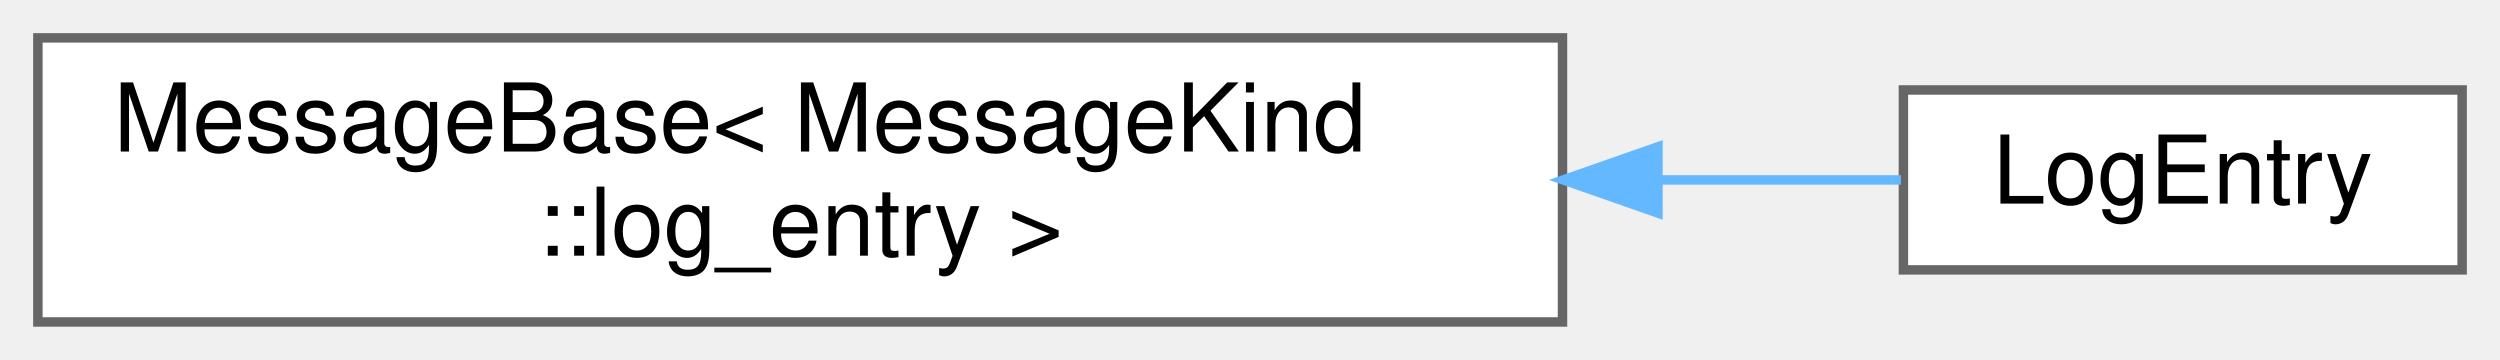
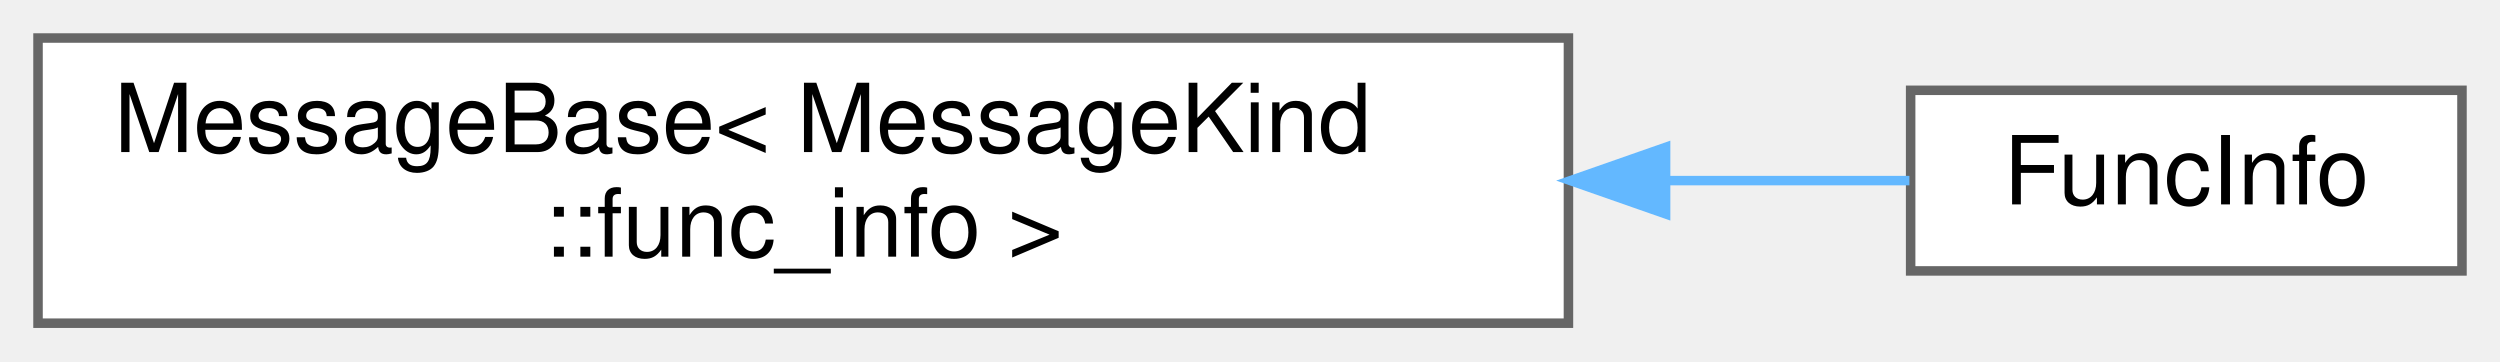
- <svg xmlns="http://www.w3.org/2000/svg" xmlns:xlink="http://www.w3.org/1999/xlink" width="264pt" height="38pt" viewBox="0.00 0.00 264.00 38.00">
+ <svg xmlns="http://www.w3.org/2000/svg" xmlns:xlink="http://www.w3.org/1999/xlink" width="263pt" height="38pt" viewBox="0.00 0.00 263.00 38.00">
  <g id="graph0" class="graph" transform="scale(1 1) rotate(0) translate(4 34)">
    <g id="Node000000" class="node">
      <g id="a_Node000000">
        <a xlink:href="structwebcface_1_1message_1_1MessageBase.html" target="_top" xlink:title=" ">
          <polygon fill="white" stroke="#666666" points="161,-30 0,-30 0,0 161,0 161,-30" />
          <text text-anchor="start" x="8" y="-18" font-family="Helvetica,sans-Serif" font-size="10.00">MessageBase&lt; MessageKind</text>
-           <text text-anchor="middle" x="80.5" y="-7" font-family="Helvetica,sans-Serif" font-size="10.00">::log_entry &gt;</text>
+           <text text-anchor="middle" x="80.5" y="-7" font-family="Helvetica,sans-Serif" font-size="10.00">::func_info &gt;</text>
        </a>
      </g>
    </g>
    <g id="Node000001" class="node">
      <g id="a_Node000001">
-         <a xlink:href="structwebcface_1_1message_1_1LogEntry.html" target="_top" xlink:title=" ">
-           <polygon fill="white" stroke="#666666" points="256,-24.5 197,-24.5 197,-5.5 256,-5.5 256,-24.5" />
-           <text text-anchor="middle" x="226.5" y="-12.5" font-family="Helvetica,sans-Serif" font-size="10.00">LogEntry</text>
+         <a xlink:href="structwebcface_1_1message_1_1FuncInfo.html" target="_top" xlink:title=" ">
+           <polygon fill="white" stroke="#666666" points="255,-24.5 197,-24.5 197,-5.5 255,-5.5 255,-24.5" />
+           <text text-anchor="middle" x="226" y="-12.5" font-family="Helvetica,sans-Serif" font-size="10.00">FuncInfo</text>
        </a>
      </g>
    </g>
-     <g id="edge53_Node000000_Node000001" class="edge">
-       <g id="a_edge53_Node000000_Node000001">
+     <g id="edge51_Node000000_Node000001" class="edge">
+       <g id="a_edge51_Node000000_Node000001">
        <a xlink:title=" ">
-           <path fill="none" stroke="#63b8ff" d="M171.14,-15C180.3,-15 189.04,-15 196.74,-15" />
-           <polygon fill="#63b8ff" stroke="#63b8ff" points="171.08,-11.5 161.08,-15 171.08,-18.5 171.08,-11.5" />
+           <path fill="none" stroke="#63b8ff" d="M171.3,-15C180.46,-15 189.2,-15 196.87,-15" />
+           <polygon fill="#63b8ff" stroke="#63b8ff" points="171.22,-11.5 161.22,-15 171.22,-18.5 171.22,-11.5" />
        </a>
      </g>
    </g>
  </g>
</svg>
